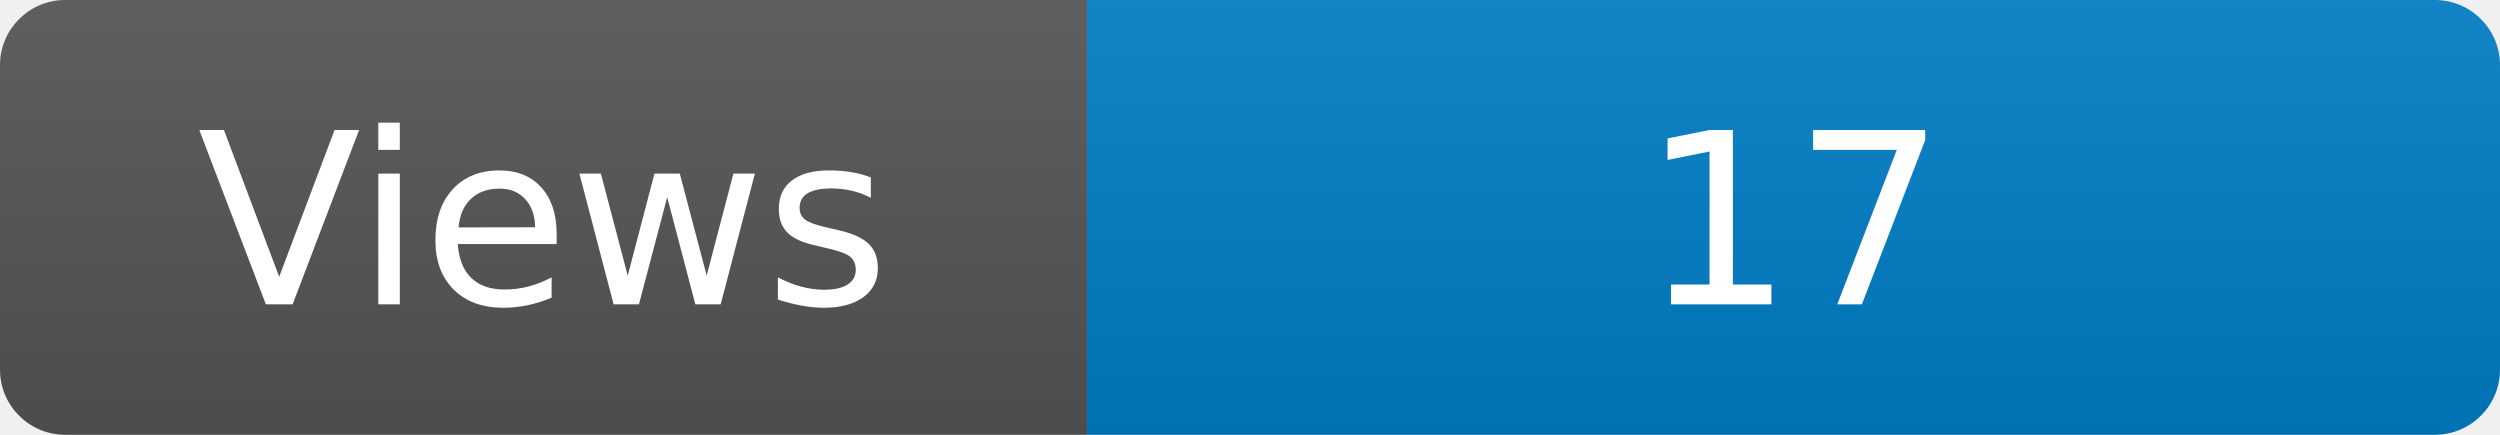
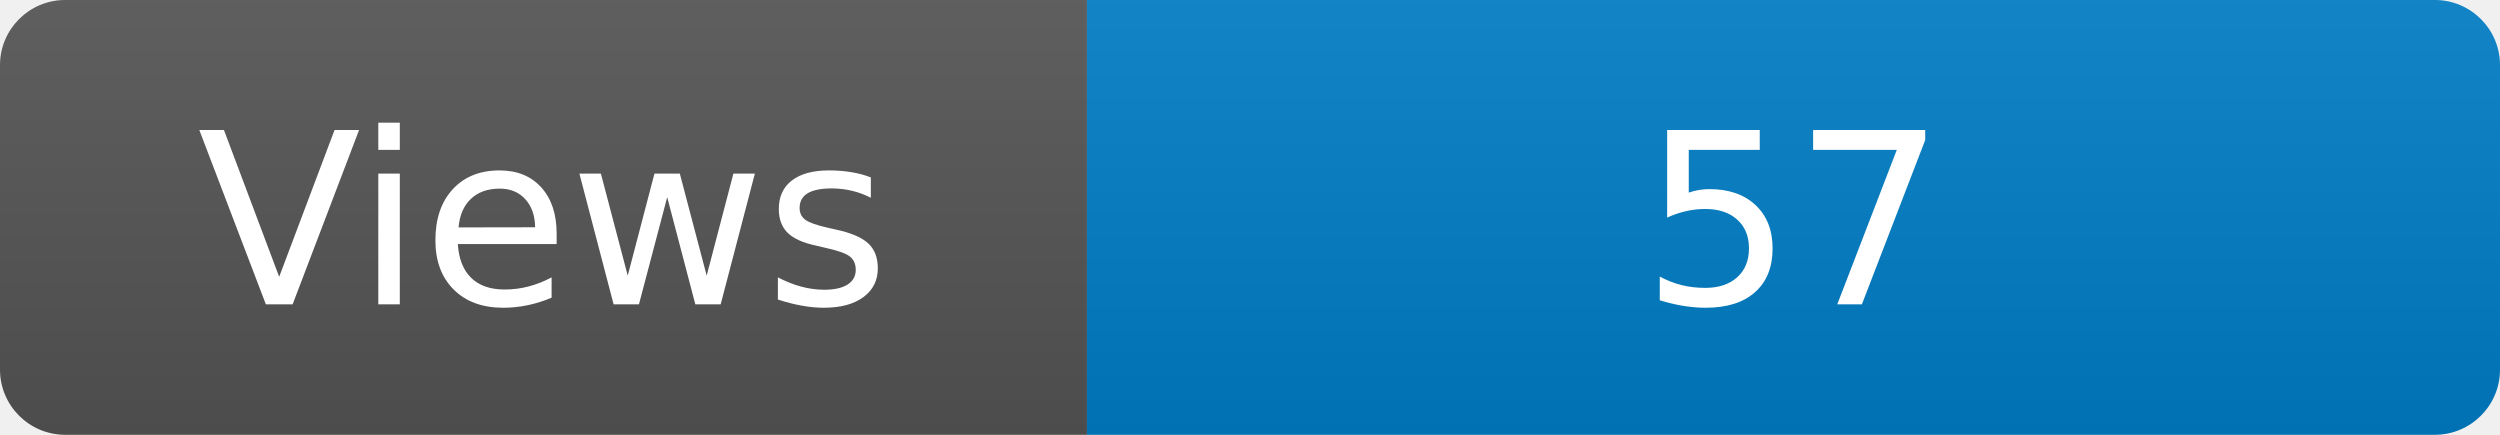
<svg xmlns="http://www.w3.org/2000/svg" width="115" height="20" role="img" aria-label="Maintained?: yes">
  <linearGradient id="s" x2="0" y2="100%">
    <stop offset="0" stop-color="#bbb" stop-opacity=".1" />
    <stop offset="1" stop-opacity=".1" />
  </linearGradient>
  <clipPath id="r">
    <rect width="115" height="20" rx="3" fill="#fff" />
  </clipPath>
  <g clip-path="url(#r)">
    <rect width="50" height="20" fill="#555" />
    <rect x="50" width="160" height="20" fill="#007ec6" />
    <rect width="115" height="20" fill="url(#s)" />
  </g>
  <g fill="#fff" text-anchor="middle" font-family="Verdana,Geneva,DejaVu Sans,sans-serif" font-size="110">
    <text x="250" y="140" transform="scale(.1)" fill="#fff">Views</text>
-     <text x="825" y="140" transform="scale(.1)" fill="#fff">17</text>
+     <text x="825" y="140" transform="scale(.1)" fill="#fff">57</text>
  </g>
</svg>
